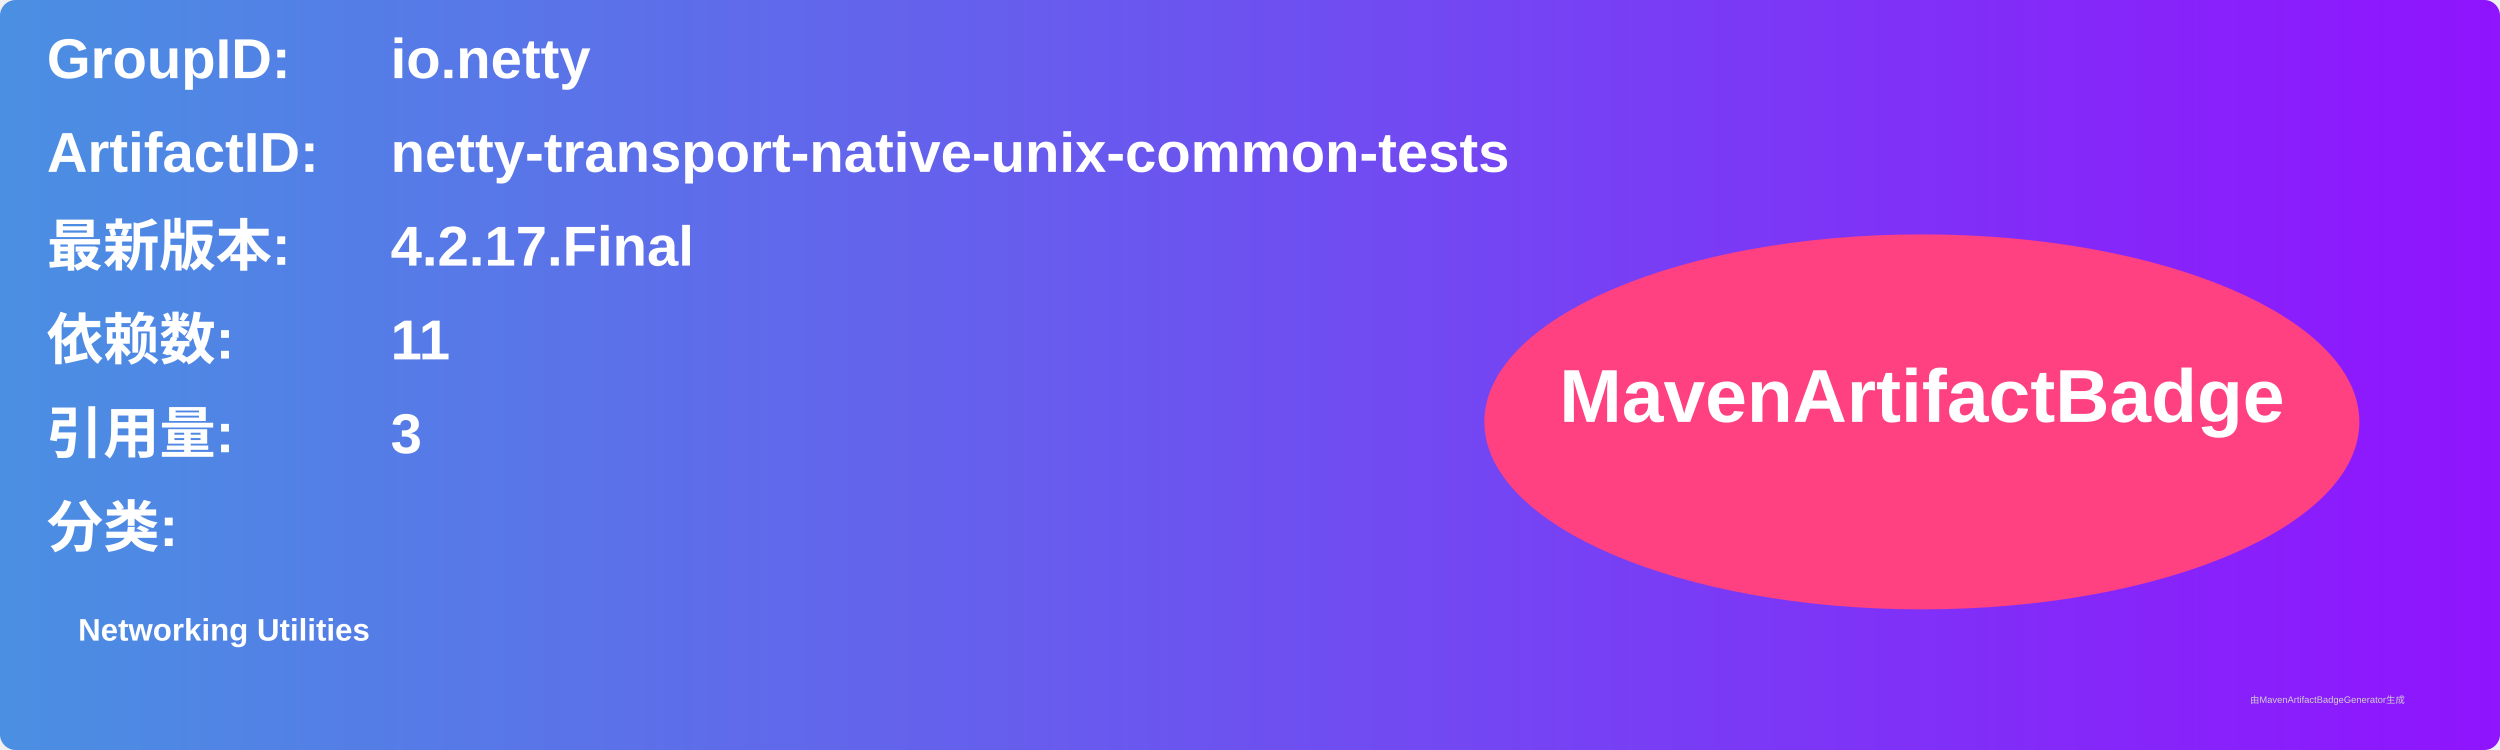
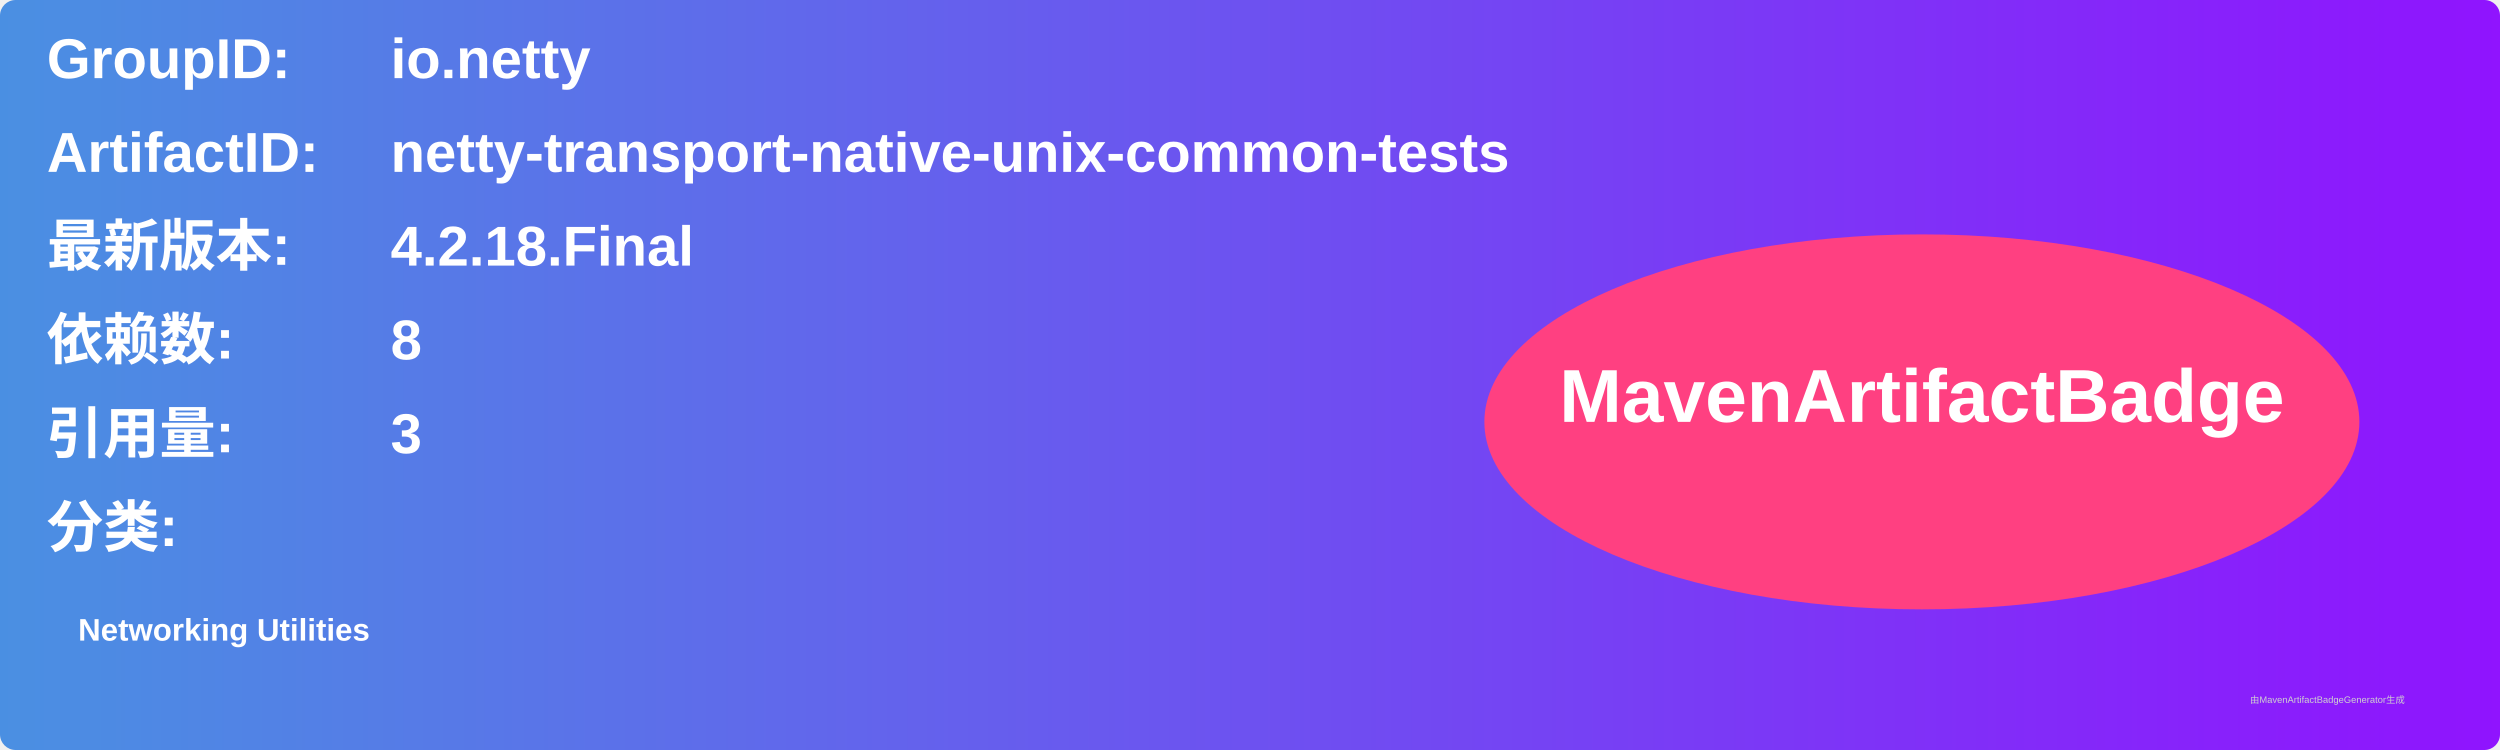
<svg xmlns="http://www.w3.org/2000/svg" width="800" height="240" viewBox="0 0 800 240">
  <linearGradient id="grad" x1="0%" y1="0%" x2="100%" y2="0%">
    <stop offset="0%" stop-color="#4a90e2" />
    <stop offset="100%" stop-color="#9013fe" />
  </linearGradient>
  <rect width="100%" height="100%" rx="5" ry="5" fill="url(#grad)" />
  <g transform="translate(15, 15)">
    <text x="0" y="10" font-family="Arial" font-size="18" fill="white" font-weight="bold" width="260">GroupID:</text>
    <text x="110" y="10" font-family="Arial" font-size="18" fill="white" font-weight="bold" width="460">io.netty</text>
    <text x="0" y="40" font-family="Arial" font-size="18" fill="white" font-weight="bold" width="260">ArtifactID:</text>
    <text x="110" y="40" font-family="Arial" font-size="18" fill="white" font-weight="bold" width="460">netty-transport-native-unix-common-tests</text>
    <text x="0" y="70" font-family="Arial" font-size="18" fill="white" font-weight="bold">最新版本:</text>
    <text x="110" y="70" font-family="Arial" font-size="18" fill="white" font-weight="bold">
-       <tspan font-weight="bold">4.2.17.Final</tspan>
+       <tspan font-weight="bold">4.2.18.Final</tspan>
    </text>
    <text x="0" y="100" font-family="Arial" font-size="18" fill="white" font-weight="bold">依赖数: </text>
    <text x="110" y="100" font-family="Arial" font-size="18" fill="white">
-       <tspan font-weight="bold">11</tspan>
+       <tspan font-weight="bold">8</tspan>
    </text>
    <text x="0" y="130" font-family="Arial" font-size="18" fill="white" font-weight="bold">引用量: </text>
    <text x="110" y="130" font-family="Arial" font-size="18" fill="white">
      <tspan font-weight="bold">3</tspan>
    </text>
    <text x="0" y="160" font-family="Arial" font-size="18" fill="white" font-weight="bold">分类:</text>
    <text x="10" y="190" font-family="Arial" font-size="10" fill="white">
      <tspan font-weight="bold">Networking Utilities</tspan>
    </text>
    <ellipse cx="600" cy="120" rx="140" ry="60" fill="#ff4081" />
    <text x="600" y="120" text-anchor="middle" font-family="Arial" font-size="24" fill="white" font-weight="bold">MavenArtifactBadge</text>
  </g>
  <text x="720" y="225" font-family="Arial" font-size="3" fill="#d0d0d0">由MavenArtifactBadgeGenerator生成</text>
</svg>
